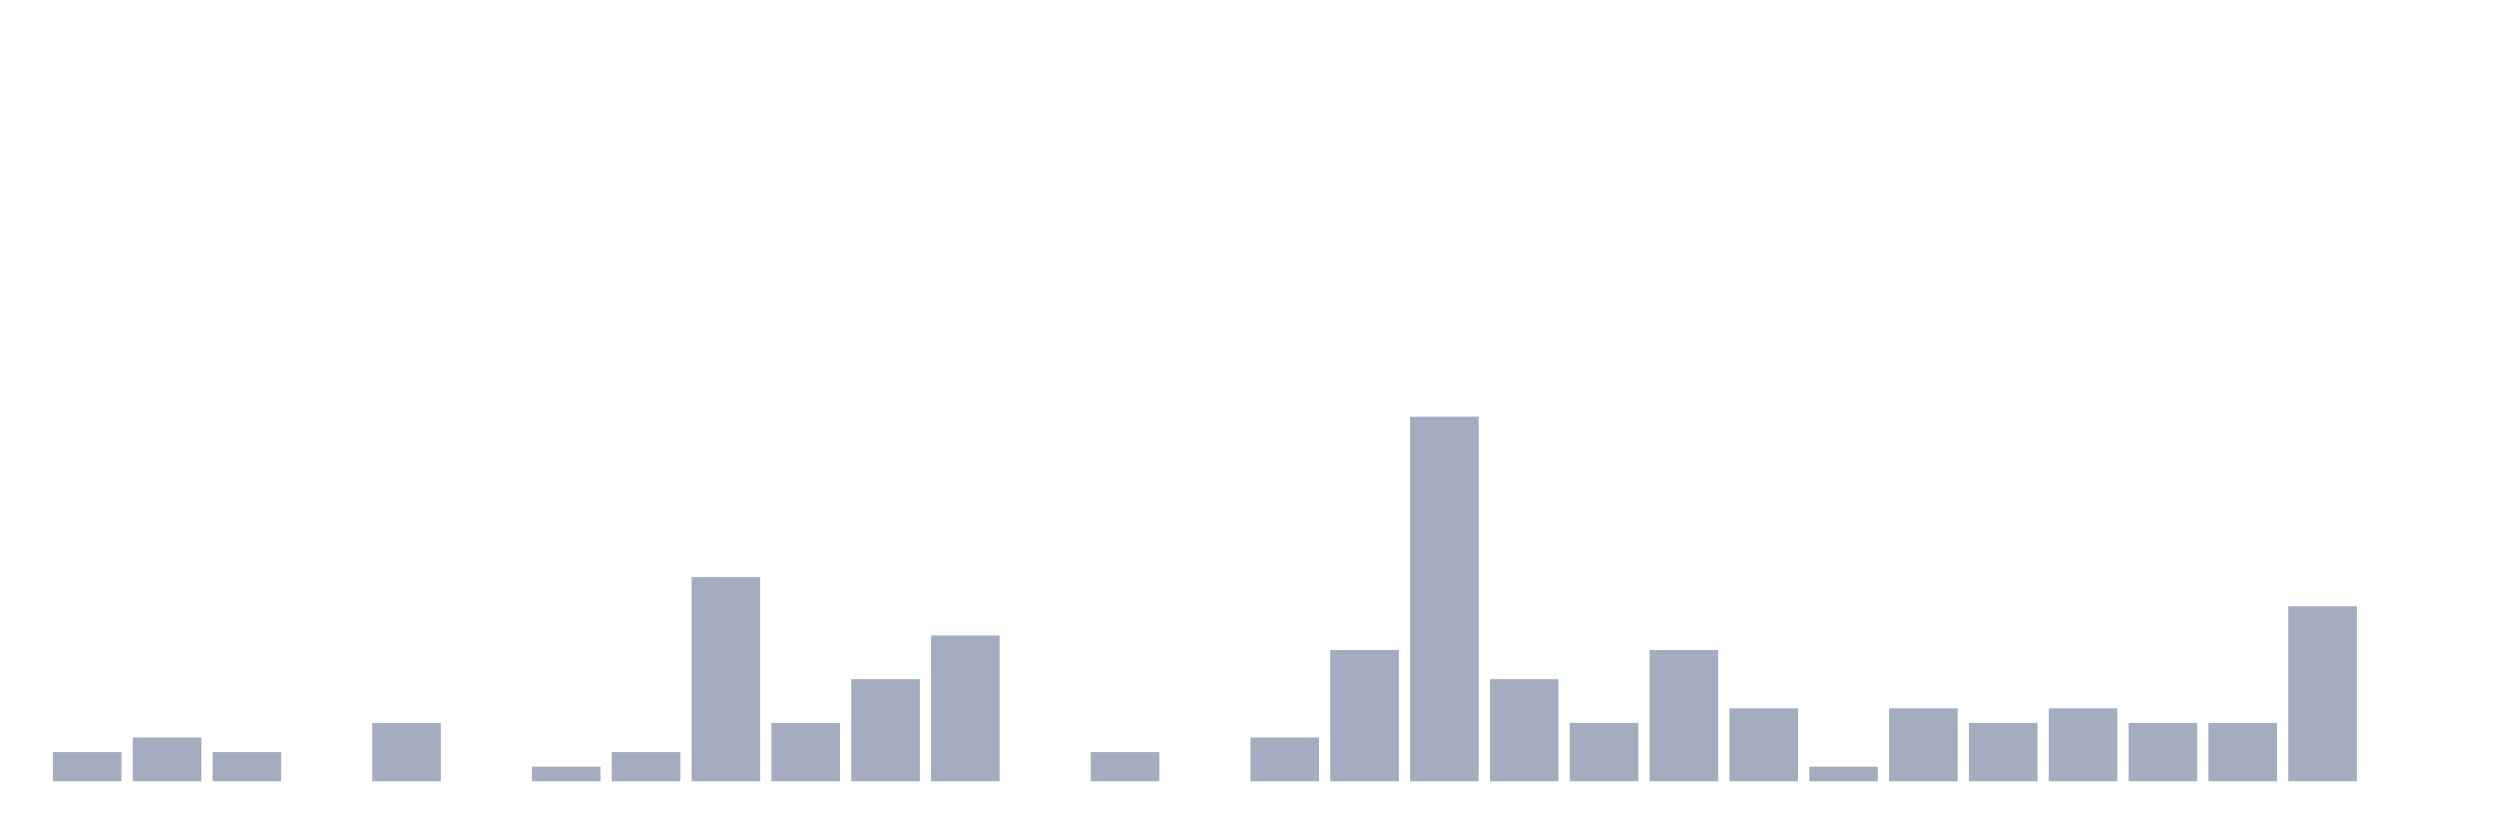
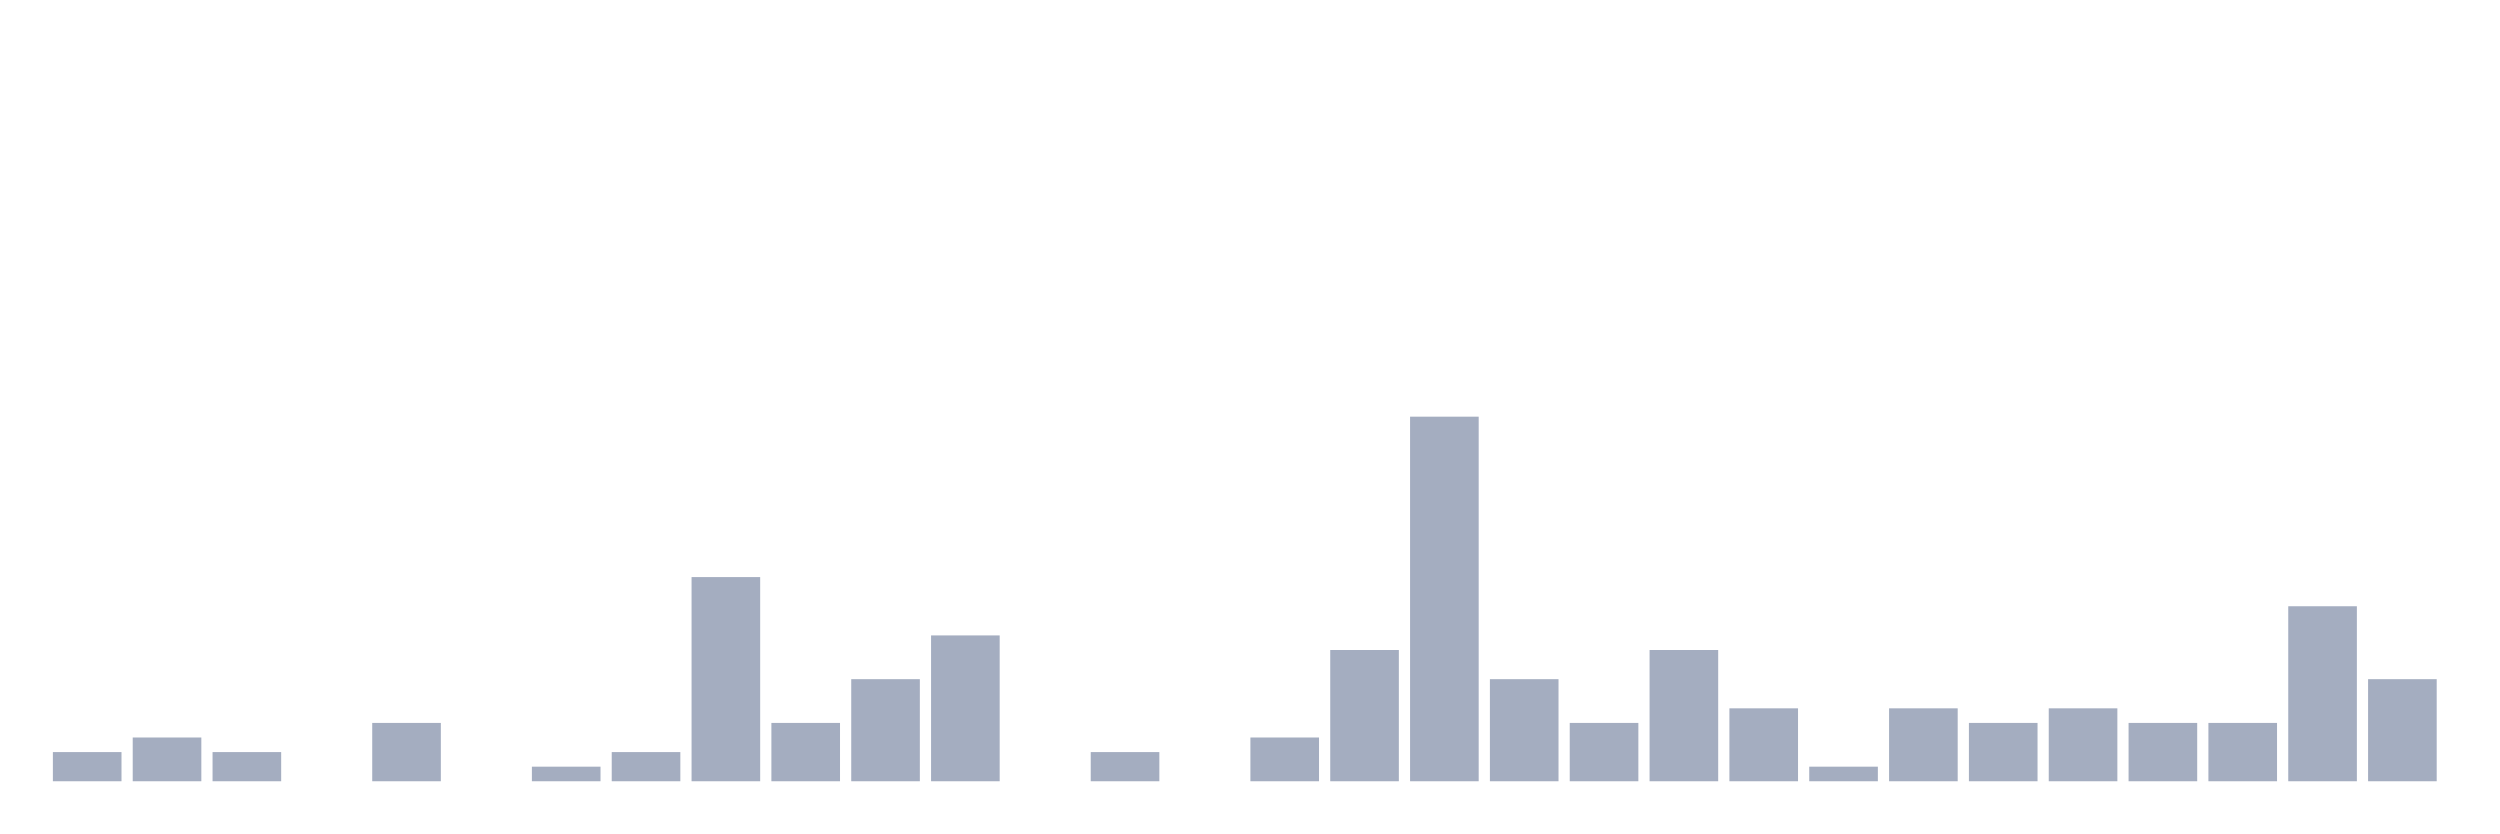
<svg xmlns="http://www.w3.org/2000/svg" viewBox="0 0 480 160">
  <g transform="translate(10,10)">
    <rect class="bar" x="0.153" width="13.175" y="134.4" height="5.6" fill="rgb(164,173,192)" />
    <rect class="bar" x="15.482" width="13.175" y="131.6" height="8.4" fill="rgb(164,173,192)" />
    <rect class="bar" x="30.81" width="13.175" y="134.4" height="5.6" fill="rgb(164,173,192)" />
    <rect class="bar" x="46.138" width="13.175" y="140" height="0" fill="rgb(164,173,192)" />
    <rect class="bar" x="61.466" width="13.175" y="128.8" height="11.2" fill="rgb(164,173,192)" />
    <rect class="bar" x="76.794" width="13.175" y="140" height="0" fill="rgb(164,173,192)" />
    <rect class="bar" x="92.123" width="13.175" y="137.2" height="2.8" fill="rgb(164,173,192)" />
    <rect class="bar" x="107.451" width="13.175" y="134.4" height="5.6" fill="rgb(164,173,192)" />
    <rect class="bar" x="122.779" width="13.175" y="100.8" height="39.2" fill="rgb(164,173,192)" />
    <rect class="bar" x="138.107" width="13.175" y="128.8" height="11.2" fill="rgb(164,173,192)" />
    <rect class="bar" x="153.436" width="13.175" y="120.4" height="19.6" fill="rgb(164,173,192)" />
    <rect class="bar" x="168.764" width="13.175" y="112" height="28" fill="rgb(164,173,192)" />
    <rect class="bar" x="184.092" width="13.175" y="140" height="0" fill="rgb(164,173,192)" />
    <rect class="bar" x="199.42" width="13.175" y="134.4" height="5.6" fill="rgb(164,173,192)" />
    <rect class="bar" x="214.748" width="13.175" y="140" height="0" fill="rgb(164,173,192)" />
    <rect class="bar" x="230.077" width="13.175" y="131.6" height="8.4" fill="rgb(164,173,192)" />
    <rect class="bar" x="245.405" width="13.175" y="114.8" height="25.2" fill="rgb(164,173,192)" />
    <rect class="bar" x="260.733" width="13.175" y="70" height="70" fill="rgb(164,173,192)" />
    <rect class="bar" x="276.061" width="13.175" y="120.4" height="19.6" fill="rgb(164,173,192)" />
    <rect class="bar" x="291.39" width="13.175" y="128.8" height="11.2" fill="rgb(164,173,192)" />
    <rect class="bar" x="306.718" width="13.175" y="114.8" height="25.2" fill="rgb(164,173,192)" />
    <rect class="bar" x="322.046" width="13.175" y="126" height="14" fill="rgb(164,173,192)" />
    <rect class="bar" x="337.374" width="13.175" y="137.2" height="2.8" fill="rgb(164,173,192)" />
    <rect class="bar" x="352.702" width="13.175" y="126" height="14" fill="rgb(164,173,192)" />
    <rect class="bar" x="368.031" width="13.175" y="128.8" height="11.2" fill="rgb(164,173,192)" />
    <rect class="bar" x="383.359" width="13.175" y="126" height="14" fill="rgb(164,173,192)" />
    <rect class="bar" x="398.687" width="13.175" y="128.8" height="11.2" fill="rgb(164,173,192)" />
    <rect class="bar" x="414.015" width="13.175" y="128.8" height="11.2" fill="rgb(164,173,192)" />
    <rect class="bar" x="429.344" width="13.175" y="106.4" height="33.6" fill="rgb(164,173,192)" />
-     <rect class="bar" x="444.672" width="13.175" y="140" height="0" fill="rgb(164,173,192)" />
+     <rect class="bar" x="444.672" width="13.175" y="120.4" height="19.6" fill="rgb(164,173,192)" />
  </g>
</svg>
